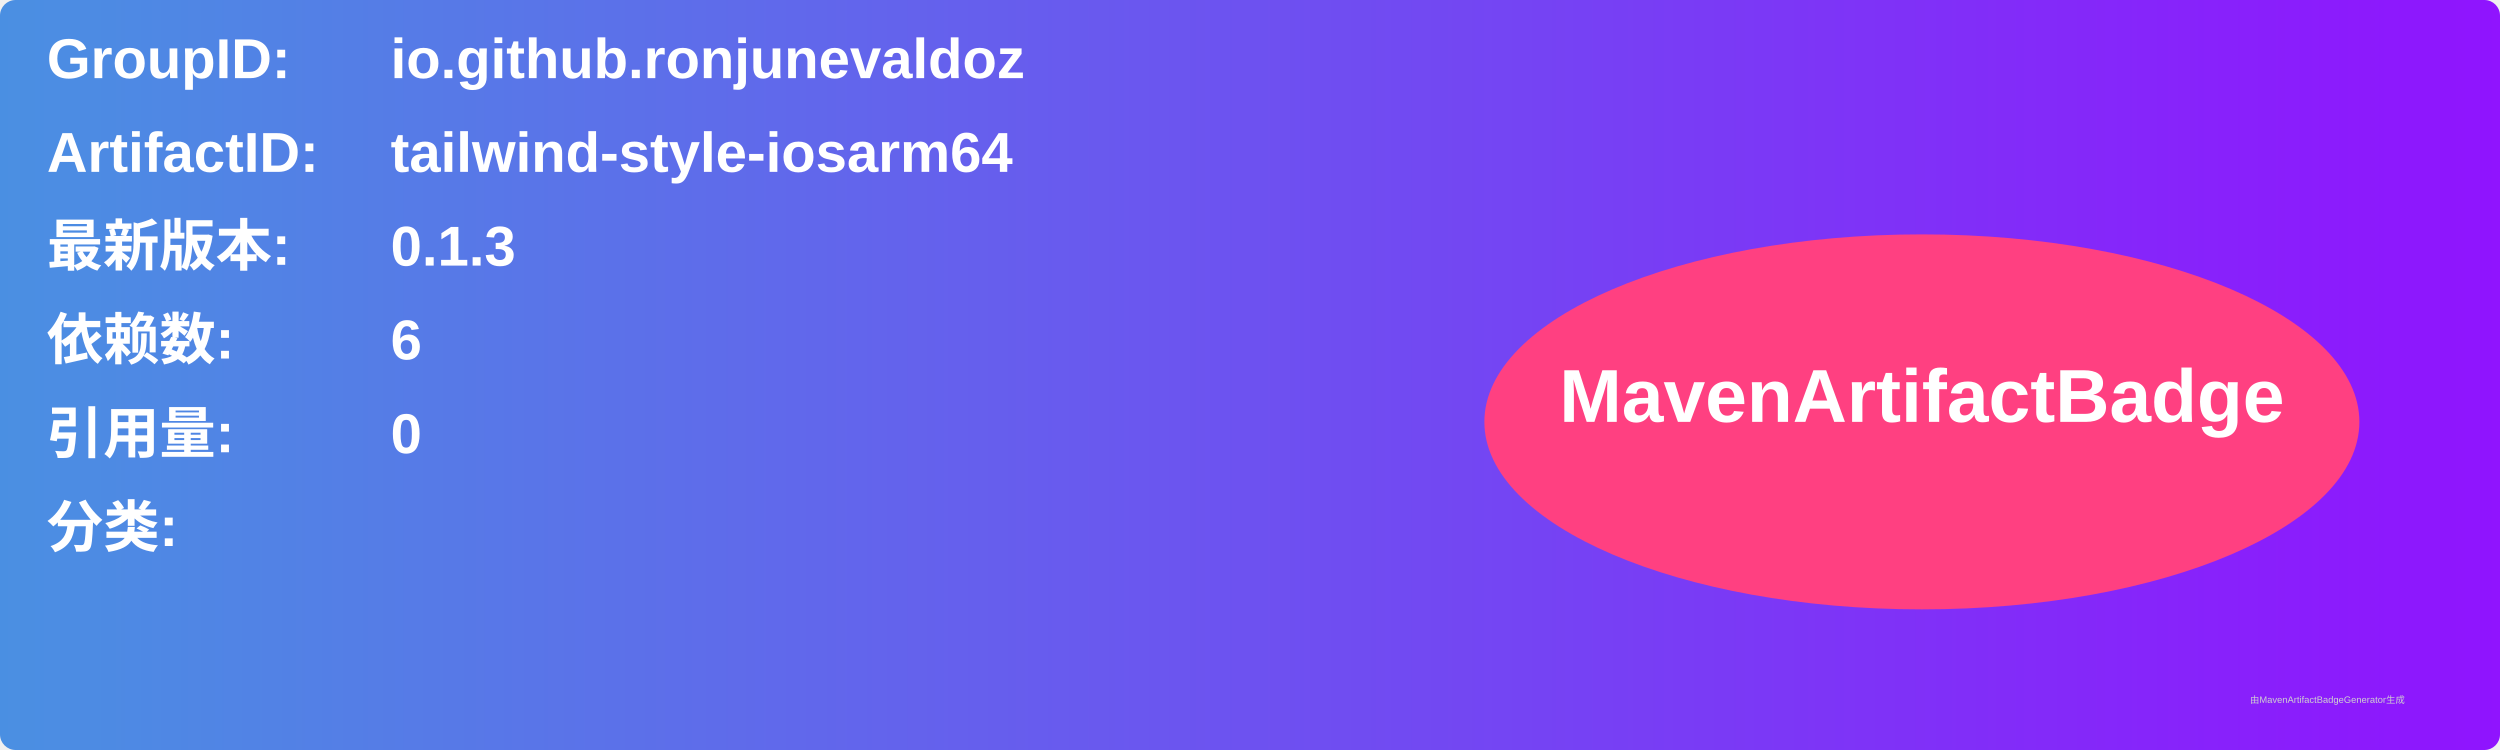
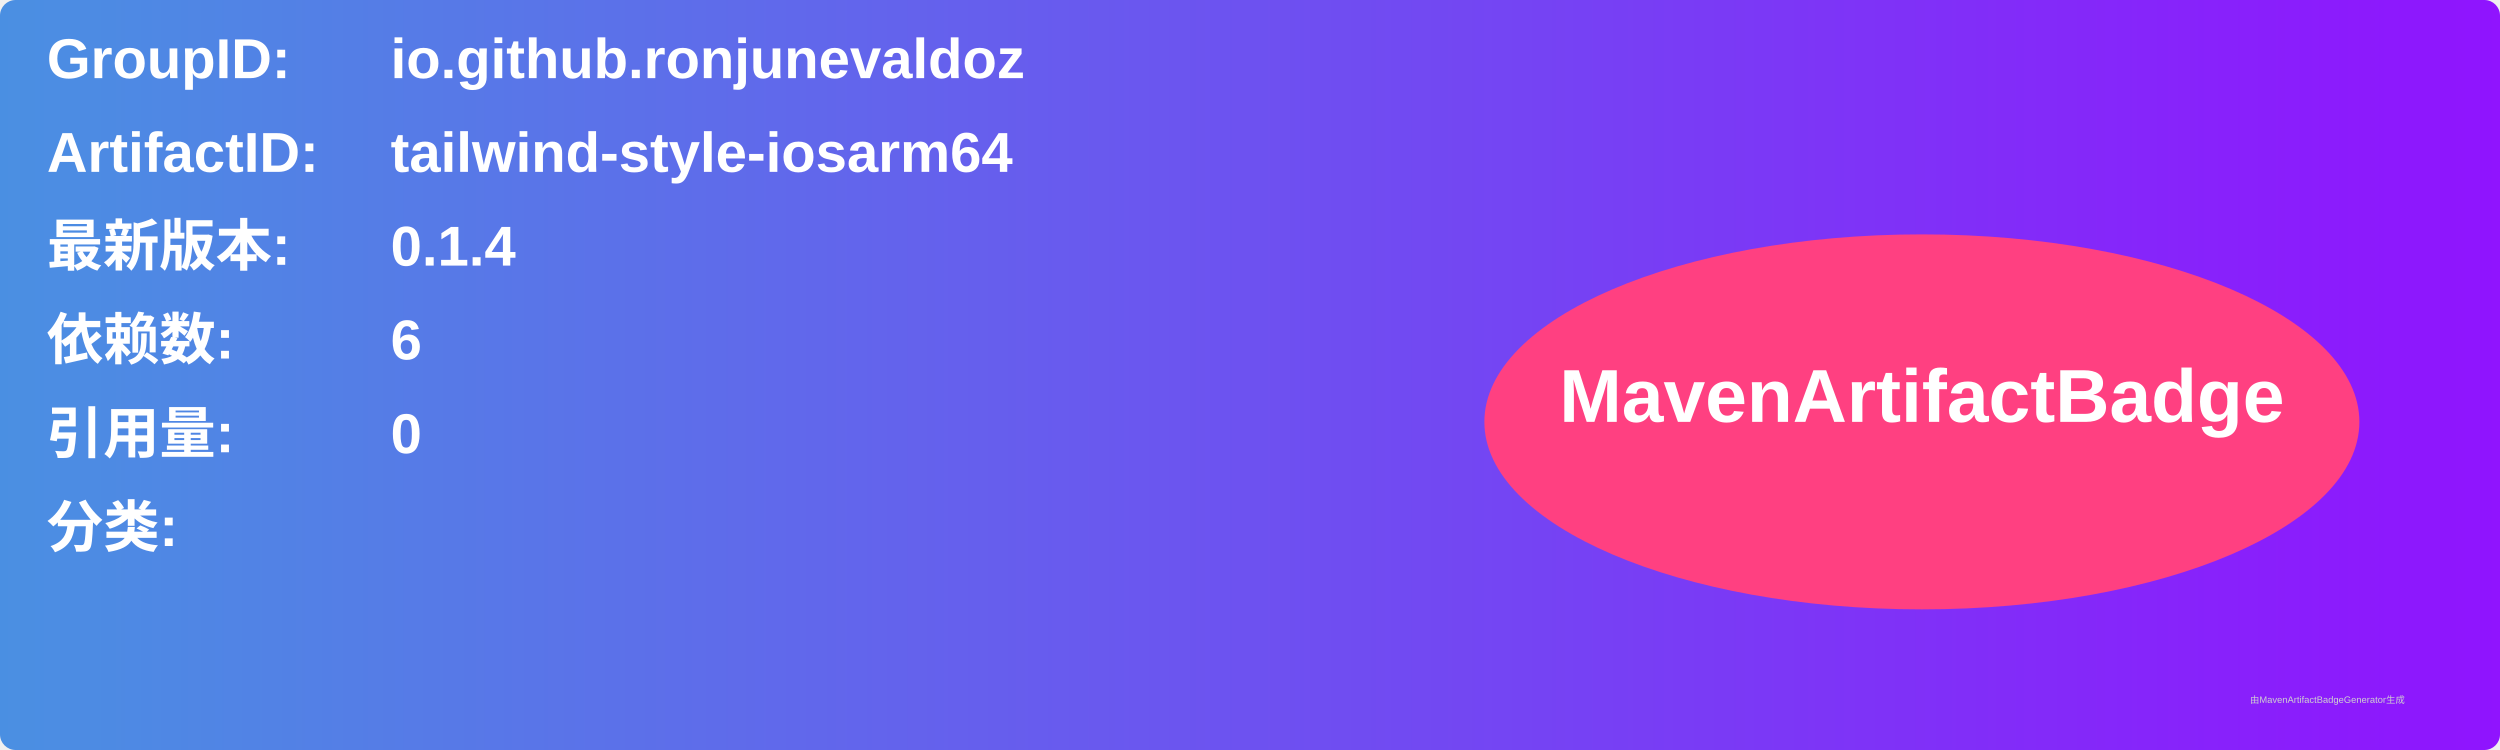
<svg xmlns="http://www.w3.org/2000/svg" width="800" height="240" viewBox="0 0 800 240">
  <linearGradient id="grad" x1="0%" y1="0%" x2="100%" y2="0%">
    <stop offset="0%" stop-color="#4a90e2" />
    <stop offset="100%" stop-color="#9013fe" />
  </linearGradient>
  <rect width="100%" height="100%" rx="5" ry="5" fill="url(#grad)" />
  <g transform="translate(15, 15)">
    <text x="0" y="10" font-family="Arial" font-size="18" fill="white" font-weight="bold" width="260">GroupID:</text>
    <text x="110" y="10" font-family="Arial" font-size="18" fill="white" font-weight="bold" width="460">io.github.ronjunevaldoz</text>
    <text x="0" y="40" font-family="Arial" font-size="18" fill="white" font-weight="bold" width="260">ArtifactID:</text>
    <text x="110" y="40" font-family="Arial" font-size="18" fill="white" font-weight="bold" width="460">tailwind-style-iosarm64</text>
    <text x="0" y="70" font-family="Arial" font-size="18" fill="white" font-weight="bold">最新版本:</text>
    <text x="110" y="70" font-family="Arial" font-size="18" fill="white" font-weight="bold">
-       <tspan font-weight="bold">0.1.3</tspan>
+       <tspan font-weight="bold">0.1.4</tspan>
    </text>
    <text x="0" y="100" font-family="Arial" font-size="18" fill="white" font-weight="bold">依赖数: </text>
    <text x="110" y="100" font-family="Arial" font-size="18" fill="white">
      <tspan font-weight="bold">6</tspan>
    </text>
    <text x="0" y="130" font-family="Arial" font-size="18" fill="white" font-weight="bold">引用量: </text>
    <text x="110" y="130" font-family="Arial" font-size="18" fill="white">
      <tspan font-weight="bold">0</tspan>
    </text>
    <text x="0" y="160" font-family="Arial" font-size="18" fill="white" font-weight="bold">分类:</text>
    <text x="10" y="190" font-family="Arial" font-size="10" fill="white">
      <tspan font-weight="bold" />
    </text>
    <ellipse cx="600" cy="120" rx="140" ry="60" fill="#ff4081" />
    <text x="600" y="120" text-anchor="middle" font-family="Arial" font-size="24" fill="white" font-weight="bold">MavenArtifactBadge</text>
  </g>
  <text x="720" y="225" font-family="Arial" font-size="3" fill="#d0d0d0">由MavenArtifactBadgeGenerator生成</text>
</svg>
